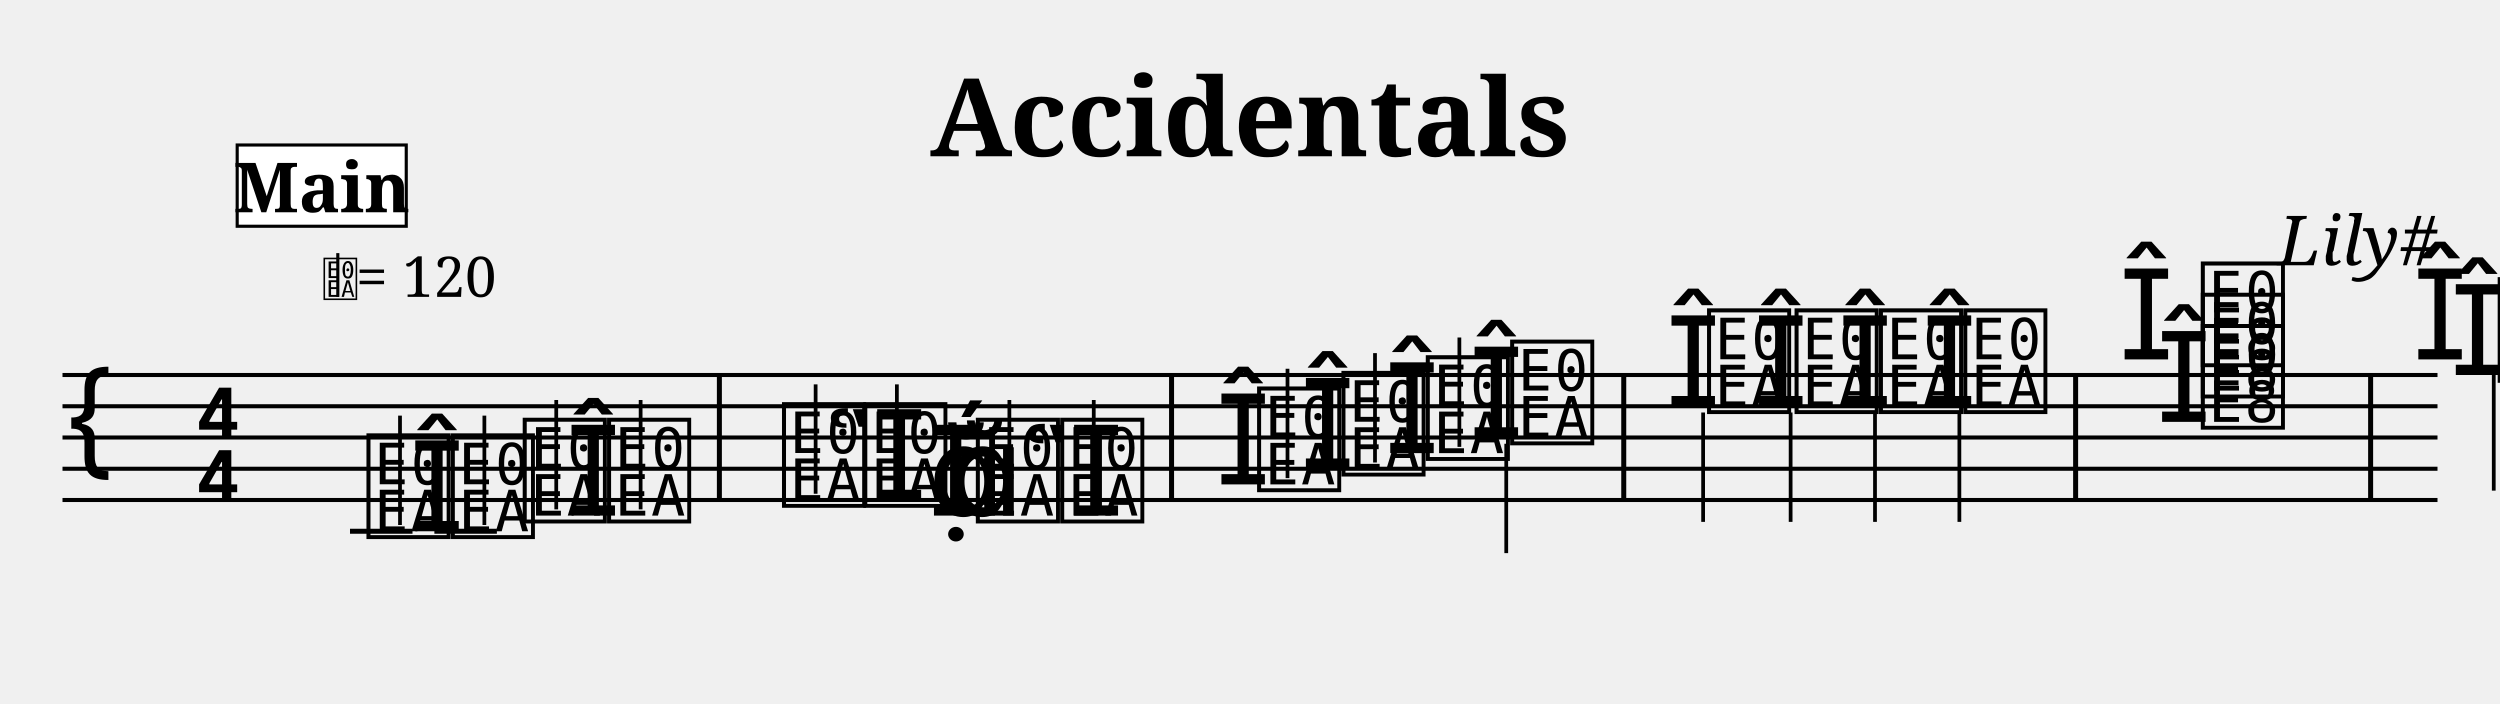
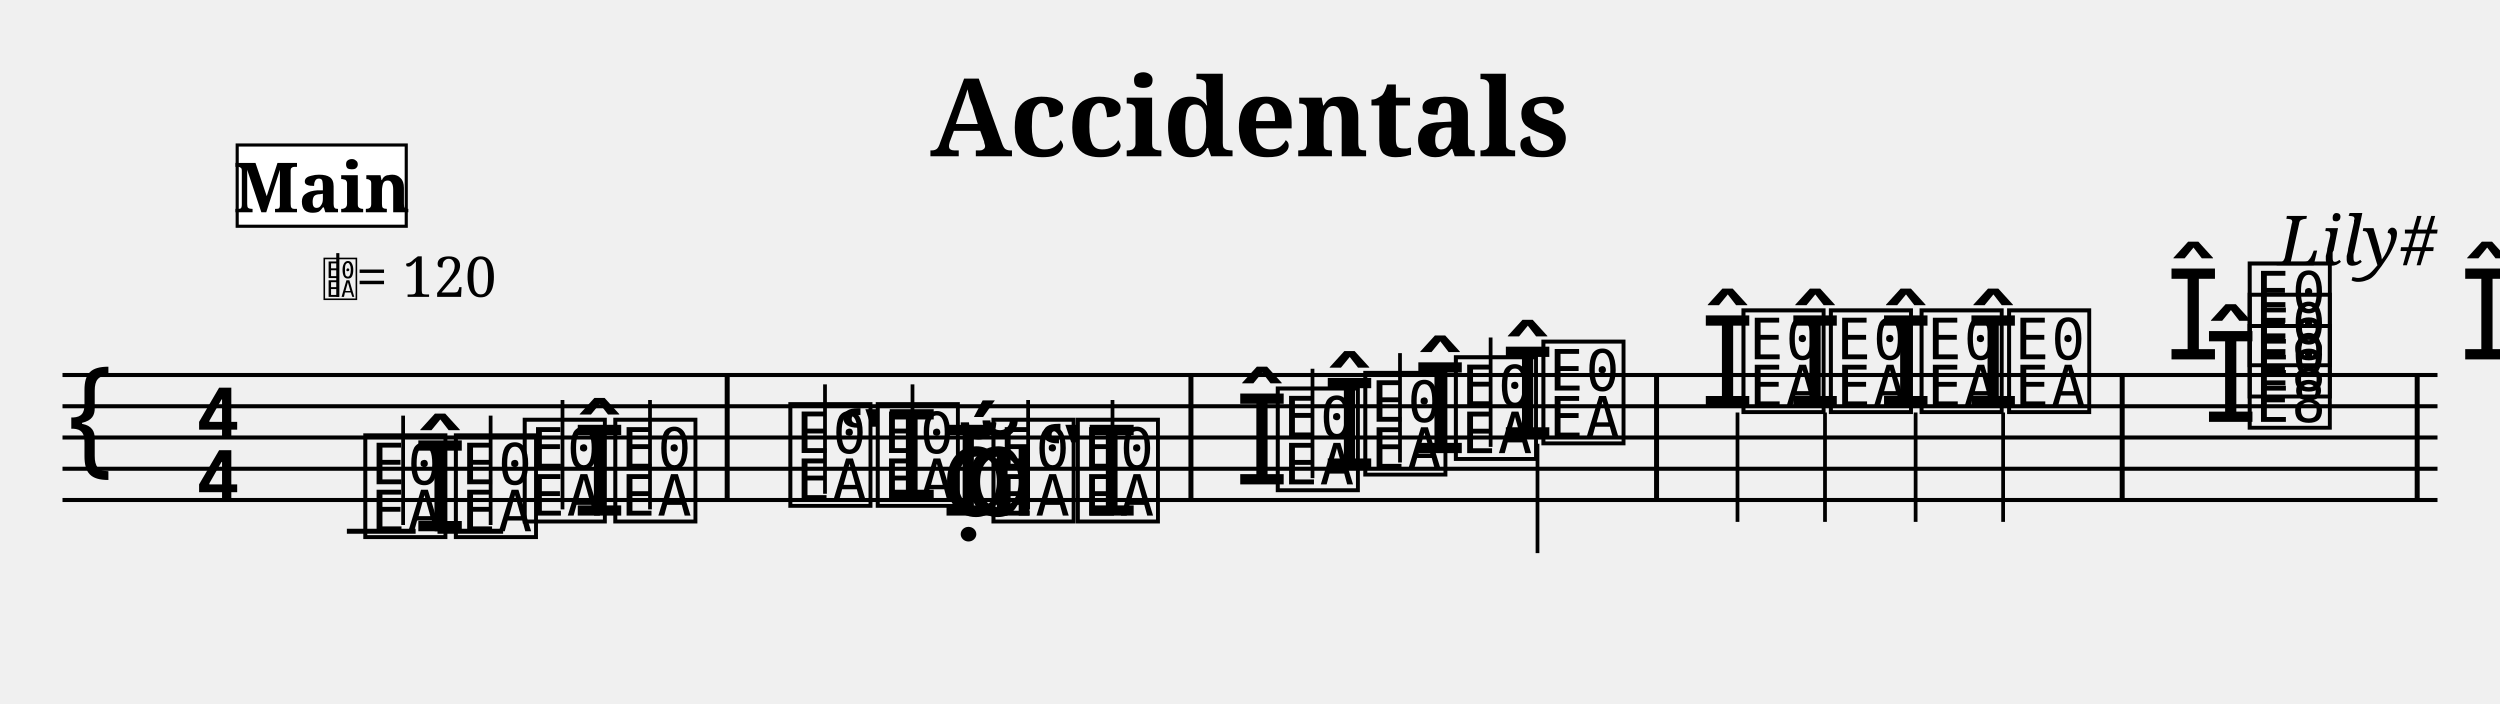
<svg xmlns="http://www.w3.org/2000/svg" width="800" height="225" viewBox="0 0 80 22.5">
  <style>
  @font-face { font-family: 'Emmentaler'; src: local('Emmentaler'); }
  @font-face { font-family: 'Emmentaler-Brace'; src: local('Emmentaler-Brace'); }
  .music { font-family: 'Emmentaler', serif; }
  .staff { stroke: black; stroke-width: 0.13; }
  .barline { stroke: black; stroke-width: 0.16; }
  .ledger { stroke: black; stroke-width: 0.16; }
  .title { font-family: serif; font-weight: bold; }
  .composer { font-family: serif; font-style: italic; }
  .tempo { font-family: serif; }
  .section-label { font-family: serif; font-weight: bold; }
  .clef8 { font-family: serif; font-size: 1.4; font-style: italic; }
</style>
  <text class="title" x="40" y="5" text-anchor="middle" font-size="3.49">Accidentals</text>
  <text class="composer" x="78" y="8.49" text-anchor="end" font-size="2.2">Lily#</text>
  <line class="staff" x1="2" y1="12" x2="78" y2="12" />
  <line class="staff" x1="2" y1="13" x2="78" y2="13" />
  <line class="staff" x1="2" y1="14" x2="78" y2="14" />
  <line class="staff" x1="2" y1="15" x2="78" y2="15" />
  <line class="staff" x1="2" y1="16" x2="78" y2="16" />
  <text class="music" x="2.0" y="15.0" font-size="4.00"></text>
  <text class="music" x="6.2" y="14.0" font-size="4.00"></text>
  <text class="music" x="6.2" y="16.0" font-size="4.00"></text>
-   <line class="ledger" x1="11.2" y1="17.0" x2="13.2" y2="17.0" />
-   <text class="music" x="11.6" y="17.0" font-size="4.00" data-pos="158"></text>
-   <line x1="12.8" y1="16.8" x2="12.8" y2="13.3" stroke="black" stroke-width="0.12" data-pos="158" />
-   <text class="music" x="13.1" y="17.0" font-size="4.00" data-pos="196"></text>
-   <line class="ledger" x1="13.9" y1="17.0" x2="15.9" y2="17.0" />
-   <text class="music" x="14.3" y="17.0" font-size="4.00" data-pos="196"></text>
-   <line x1="15.5" y1="16.8" x2="15.5" y2="13.3" stroke="black" stroke-width="0.12" data-pos="196" />
+   <line class="ledger" x1="11.1" y1="17.0" x2="13.3" y2="17.0" />
+   <text class="music" x="11.5" y="17.0" font-size="4.00" data-pos="158"></text>
+   <line x1="12.9" y1="16.8" x2="12.9" y2="13.3" stroke="black" stroke-width="0.12" data-pos="158" />
+   <text class="music" x="13.2" y="17.0" font-size="4.00" data-pos="196"></text>
+   <line class="ledger" x1="14.0" y1="17.0" x2="16.1" y2="17.0" />
+   <text class="music" x="14.4" y="17.0" font-size="4.00" data-pos="196"></text>
+   <line x1="15.7" y1="16.8" x2="15.7" y2="13.3" stroke="black" stroke-width="0.12" data-pos="196" />
  <text class="music" x="16.6" y="16.5" font-size="4.00" data-pos="200"></text>
-   <line x1="17.8" y1="16.3" x2="17.8" y2="12.8" stroke="black" stroke-width="0.12" data-pos="200" />
-   <text class="music" x="18.1" y="16.5" font-size="4.00" data-pos="202"></text>
-   <text class="music" x="19.3" y="16.5" font-size="4.00" data-pos="202"></text>
-   <line x1="20.5" y1="16.3" x2="20.5" y2="12.8" stroke="black" stroke-width="0.12" data-pos="202" />
-   <rect x="22.94" y="12.00" width="0.16" height="4.00" fill="black" />
-   <text class="music" x="24.9" y="16.0" font-size="4.00" data-pos="226"></text>
-   <line x1="26.1" y1="15.8" x2="26.1" y2="12.3" stroke="black" stroke-width="0.12" data-pos="226" />
-   <text class="music" x="26.4" y="16.0" font-size="4.00" data-pos="253"></text>
-   <text class="music" x="27.5" y="16.0" font-size="4.00" data-pos="253"></text>
-   <line x1="28.7" y1="15.8" x2="28.7" y2="12.3" stroke="black" stroke-width="0.12" data-pos="253" />
-   <text class="music" x="29.7" y="16.5" font-size="4.00" data-pos="257"></text>
-   <text class="music" x="29.7" y="16.5" font-size="4.00" data-pos="257"></text>
-   <text class="music" x="30.3" y="16.5" font-size="4.00" data-pos="257"></text>
-   <text class="music" x="31.1" y="16.5" font-size="4.00" data-pos="257"></text>
-   <line x1="32.3" y1="16.3" x2="32.3" y2="12.8" stroke="black" stroke-width="0.12" data-pos="257" />
-   <text class="music" x="32.7" y="16.5" font-size="4.00" data-pos="259"></text>
-   <text class="music" x="33.8" y="16.5" font-size="4.00" data-pos="259"></text>
-   <line x1="35.0" y1="16.3" x2="35.0" y2="12.8" stroke="black" stroke-width="0.12" data-pos="259" />
-   <rect x="37.41" y="12.00" width="0.16" height="4.00" fill="black" />
-   <text class="music" x="38.9" y="15.5" font-size="4.00" data-pos="289"></text>
-   <text class="music" x="40.1" y="15.5" font-size="4.00" data-pos="289"></text>
-   <line x1="41.2" y1="15.3" x2="41.2" y2="11.8" stroke="black" stroke-width="0.12" data-pos="289" />
-   <text class="music" x="41.6" y="15.0" font-size="4.00" data-pos="322"></text>
-   <text class="music" x="42.8" y="15.0" font-size="4.00" data-pos="322"></text>
-   <line x1="44.0" y1="14.8" x2="44.0" y2="11.3" stroke="black" stroke-width="0.12" data-pos="322" />
-   <text class="music" x="44.3" y="14.5" font-size="4.00" data-pos="326"></text>
-   <text class="music" x="45.5" y="14.5" font-size="4.00" data-pos="326"></text>
-   <line x1="46.7" y1="14.3" x2="46.7" y2="10.8" stroke="black" stroke-width="0.12" data-pos="326" />
-   <text class="music" x="47.0" y="14.0" font-size="4.00" data-pos="330"></text>
-   <text class="music" x="48.2" y="14.0" font-size="4.00" data-pos="330"></text>
-   <line x1="48.2" y1="14.2" x2="48.2" y2="17.7" stroke="black" stroke-width="0.12" data-pos="330" />
-   <rect x="51.88" y="12.00" width="0.16" height="4.00" fill="black" />
-   <text class="music" x="53.3" y="13.0" font-size="4.00" data-pos="336"></text>
-   <text class="music" x="54.5" y="13.0" font-size="4.00" data-pos="336"></text>
-   <line x1="54.5" y1="13.2" x2="54.5" y2="16.7" stroke="black" stroke-width="0.12" data-pos="336" />
-   <text class="music" x="56.1" y="13.0" font-size="4.00" data-pos="343"></text>
-   <text class="music" x="57.3" y="13.0" font-size="4.00" data-pos="343"></text>
-   <line x1="57.3" y1="13.2" x2="57.3" y2="16.7" stroke="black" stroke-width="0.12" data-pos="343" />
-   <text class="music" x="58.8" y="13.0" font-size="4.00" data-pos="347"></text>
-   <text class="music" x="60.0" y="13.0" font-size="4.00" data-pos="347"></text>
-   <line x1="60.0" y1="13.2" x2="60.0" y2="16.7" stroke="black" stroke-width="0.12" data-pos="347" />
-   <text class="music" x="61.5" y="13.0" font-size="4.00" data-pos="351"></text>
-   <text class="music" x="62.7" y="13.0" font-size="4.00" data-pos="351"></text>
-   <line x1="62.7" y1="13.2" x2="62.7" y2="16.7" stroke="black" stroke-width="0.12" data-pos="351" />
-   <rect x="66.34" y="12.00" width="0.16" height="4.00" fill="black" />
-   <text class="music" x="69.0" y="13.5" font-size="4.00" data-pos="386"></text>
-   <text class="music" x="70.3" y="13.5" font-size="4.00" data-pos="386"></text>
-   <text class="music" x="70.3" y="12.5" font-size="4.00" data-pos="386"></text>
-   <text class="music" x="67.8" y="11.5" font-size="4.00" data-pos="386"></text>
-   <text class="music" x="70.3" y="11.5" font-size="4.00" data-pos="386"></text>
-   <rect x="75.78" y="12.00" width="0.16" height="4.00" fill="black" />
-   <text class="music" x="78.4" y="12.0" font-size="4.00" data-pos="430"></text>
-   <text class="music" x="79.8" y="12.0" font-size="4.00" data-pos="430"></text>
-   <text class="music" x="77.2" y="11.5" font-size="4.00" data-pos="430"></text>
-   <text class="music" x="81.0" y="11.5" font-size="4.00" data-pos="430"></text>
-   <line x1="79.8" y1="11.7" x2="79.8" y2="15.7" stroke="black" stroke-width="0.12" data-pos="430" />
-   <text class="music" x="82.0" y="11.0" font-size="4.00" data-pos="443"></text>
-   <line class="ledger" x1="83.0" y1="11.0" x2="85.0" y2="11.0" />
-   <text class="music" x="83.4" y="11.0" font-size="4.00" data-pos="443"></text>
-   <text class="music" x="80.8" y="10.5" font-size="4.00" data-pos="443"></text>
-   <line class="ledger" x1="84.2" y1="11.0" x2="86.1" y2="11.0" />
-   <text class="music" x="84.6" y="10.5" font-size="4.00" data-pos="443"></text>
-   <line x1="83.4" y1="10.7" x2="83.4" y2="14.7" stroke="black" stroke-width="0.12" data-pos="443" />
-   <rect x="87.12" y="12.00" width="0.16" height="4.00" fill="black" />
-   <rect x="87.68" y="12.00" width="0.50" height="4.00" fill="black" />
+   <line x1="18.0" y1="16.3" x2="18.0" y2="12.8" stroke="black" stroke-width="0.12" data-pos="200" />
+   <text class="music" x="18.3" y="16.5" font-size="4.00" data-pos="202"></text>
+   <text class="music" x="19.5" y="16.5" font-size="4.00" data-pos="202"></text>
+   <line x1="20.8" y1="16.3" x2="20.8" y2="12.8" stroke="black" stroke-width="0.12" data-pos="202" />
+   <rect x="23.19" y="12.00" width="0.16" height="4.00" fill="black" />
+   <text class="music" x="25.1" y="16.0" font-size="4.00" data-pos="226"></text>
+   <line x1="26.4" y1="15.8" x2="26.4" y2="12.3" stroke="black" stroke-width="0.12" data-pos="226" />
+   <text class="music" x="26.8" y="16.0" font-size="4.00" data-pos="253"></text>
+   <text class="music" x="27.9" y="16.0" font-size="4.00" data-pos="253"></text>
+   <line x1="29.2" y1="15.8" x2="29.2" y2="12.3" stroke="black" stroke-width="0.12" data-pos="253" />
+   <text class="music" x="30.1" y="16.5" font-size="4.00" data-pos="257"></text>
+   <text class="music" x="30.1" y="16.5" font-size="4.00" data-pos="257"></text>
+   <text class="music" x="30.8" y="16.5" font-size="4.00" data-pos="257"></text>
+   <text class="music" x="31.6" y="16.5" font-size="4.00" data-pos="257"></text>
+   <line x1="32.9" y1="16.3" x2="32.9" y2="12.8" stroke="black" stroke-width="0.12" data-pos="257" />
+   <text class="music" x="33.2" y="16.5" font-size="4.00" data-pos="259"></text>
+   <text class="music" x="34.3" y="16.5" font-size="4.00" data-pos="259"></text>
+   <line x1="35.6" y1="16.3" x2="35.6" y2="12.8" stroke="black" stroke-width="0.12" data-pos="259" />
+   <rect x="38.03" y="12.00" width="0.16" height="4.00" fill="black" />
+   <text class="music" x="39.5" y="15.5" font-size="4.00" data-pos="289"></text>
+   <text class="music" x="40.7" y="15.5" font-size="4.00" data-pos="289"></text>
+   <line x1="42.0" y1="15.3" x2="42.0" y2="11.8" stroke="black" stroke-width="0.12" data-pos="289" />
+   <text class="music" x="42.3" y="15.0" font-size="4.00" data-pos="322"></text>
+   <text class="music" x="43.5" y="15.0" font-size="4.00" data-pos="322"></text>
+   <line x1="44.8" y1="14.8" x2="44.8" y2="11.3" stroke="black" stroke-width="0.12" data-pos="322" />
+   <text class="music" x="45.2" y="14.5" font-size="4.00" data-pos="326"></text>
+   <text class="music" x="46.4" y="14.5" font-size="4.00" data-pos="326"></text>
+   <line x1="47.7" y1="14.3" x2="47.7" y2="10.8" stroke="black" stroke-width="0.12" data-pos="326" />
+   <text class="music" x="48.0" y="14.0" font-size="4.00" data-pos="330"></text>
+   <text class="music" x="49.2" y="14.0" font-size="4.00" data-pos="330"></text>
+   <line x1="49.2" y1="14.2" x2="49.2" y2="17.7" stroke="black" stroke-width="0.12" data-pos="330" />
+   <rect x="52.93" y="12.00" width="0.16" height="4.00" fill="black" />
+   <text class="music" x="54.4" y="13.0" font-size="4.00" data-pos="336"></text>
+   <text class="music" x="55.6" y="13.0" font-size="4.00" data-pos="336"></text>
+   <line x1="55.6" y1="13.2" x2="55.6" y2="16.7" stroke="black" stroke-width="0.12" data-pos="336" />
+   <text class="music" x="57.2" y="13.0" font-size="4.00" data-pos="343"></text>
+   <text class="music" x="58.4" y="13.0" font-size="4.00" data-pos="343"></text>
+   <line x1="58.4" y1="13.2" x2="58.4" y2="16.7" stroke="black" stroke-width="0.12" data-pos="343" />
+   <text class="music" x="60.1" y="13.0" font-size="4.00" data-pos="347"></text>
+   <text class="music" x="61.3" y="13.0" font-size="4.00" data-pos="347"></text>
+   <line x1="61.3" y1="13.2" x2="61.3" y2="16.7" stroke="black" stroke-width="0.12" data-pos="347" />
+   <text class="music" x="62.9" y="13.0" font-size="4.00" data-pos="351"></text>
+   <text class="music" x="64.1" y="13.0" font-size="4.00" data-pos="351"></text>
+   <line x1="64.1" y1="13.2" x2="64.1" y2="16.7" stroke="black" stroke-width="0.12" data-pos="351" />
+   <rect x="67.83" y="12.00" width="0.16" height="4.00" fill="black" />
+   <text class="music" x="70.5" y="13.5" font-size="4.00" data-pos="386"></text>
+   <text class="music" x="71.8" y="13.5" font-size="4.00" data-pos="386"></text>
+   <text class="music" x="71.8" y="12.5" font-size="4.00" data-pos="386"></text>
+   <text class="music" x="69.3" y="11.5" font-size="4.00" data-pos="386"></text>
+   <text class="music" x="71.8" y="11.5" font-size="4.00" data-pos="386"></text>
+   <rect x="77.27" y="12.00" width="0.16" height="4.00" fill="black" />
+   <text class="music" x="79.9" y="12.0" font-size="4.00" data-pos="430"></text>
+   <text class="music" x="81.3" y="12.0" font-size="4.00" data-pos="430"></text>
+   <text class="music" x="78.7" y="11.5" font-size="4.00" data-pos="430"></text>
+   <text class="music" x="82.6" y="11.5" font-size="4.00" data-pos="430"></text>
+   <line x1="81.3" y1="11.7" x2="81.3" y2="15.7" stroke="black" stroke-width="0.12" data-pos="430" />
+   <text class="music" x="83.6" y="11.0" font-size="4.00" data-pos="443"></text>
+   <line class="ledger" x1="84.5" y1="11.0" x2="86.7" y2="11.0" />
+   <text class="music" x="84.9" y="11.0" font-size="4.00" data-pos="443"></text>
+   <text class="music" x="82.4" y="10.5" font-size="4.00" data-pos="443"></text>
+   <line class="ledger" x1="85.9" y1="11.0" x2="88.1" y2="11.0" />
+   <text class="music" x="86.3" y="10.5" font-size="4.00" data-pos="443"></text>
+   <line x1="84.9" y1="10.7" x2="84.9" y2="14.7" stroke="black" stroke-width="0.12" data-pos="443" />
+   <rect x="88.64" y="12.00" width="0.16" height="4.00" fill="black" />
+   <rect x="89.20" y="12.00" width="0.50" height="4.00" fill="black" />
  <text x="10.30" y="9.50" font-family="Emmentaler" font-size="1.6"></text>
  <line x1="10.81" y1="9.50" x2="10.81" y2="8.10" stroke="black" stroke-width="0.10" />
  <text class="tempo" font-size="1.8" x="11.40" y="9.50">= 120</text>
  <rect x="7.59" y="4.64" width="5.41" height="2.60" fill="white" stroke="black" stroke-width="0.10" class="section-label-box" />
  <text x="10.30" y="5.94" font-family="serif" font-size="2.2" font-weight="bold" text-anchor="middle" dominant-baseline="central" class="section-label-text">Main</text>
</svg>
